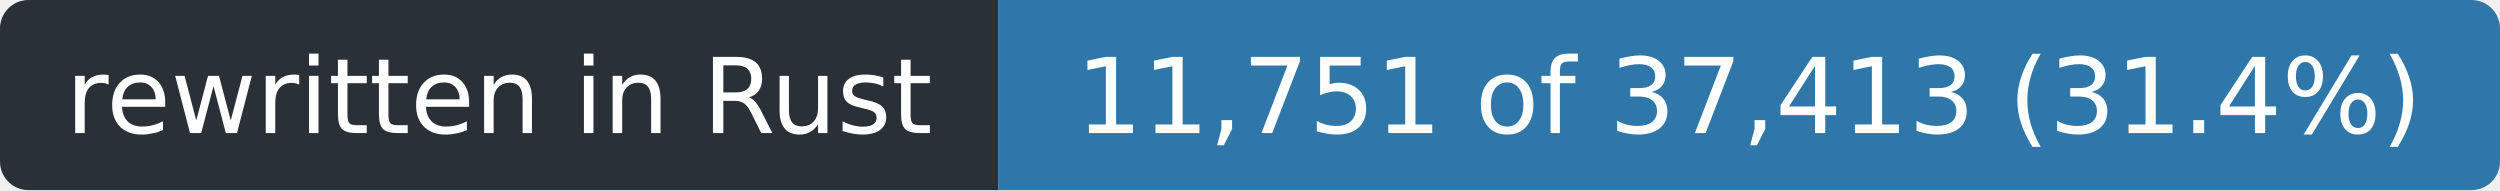
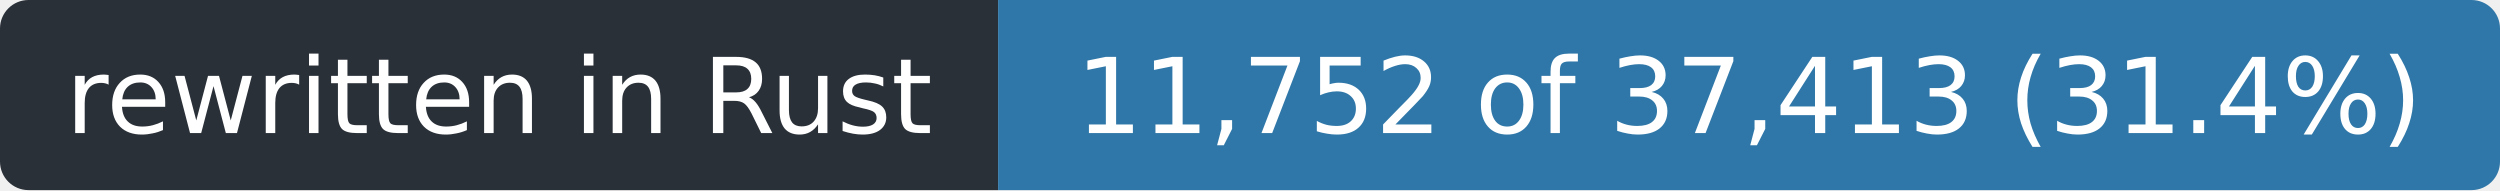
- <svg xmlns="http://www.w3.org/2000/svg" width="263" height="20" role="img" aria-label="rewritten in Rust: 11,751 of 37,413 (31.4%)">
+ <svg xmlns="http://www.w3.org/2000/svg" width="263" height="20" role="img" aria-label="rewritten in Rust: 11,752 of 37,413 (31.4%)">
  <clipPath id="r">
    <rect width="263" height="20" rx="3" />
  </clipPath>
  <g clip-path="url(#r)">
    <rect width="105" height="20" fill="#2a3038" />
    <rect x="105" width="158" height="20" fill="#2f77a8" />
  </g>
  <g fill="#fff" font-family="Verdana,Geneva,DejaVu Sans,sans-serif" font-size="11" text-anchor="middle">
    <text x="52.5" y="14" textLength="93">rewritten in Rust</text>
-     <text x="184.0" y="14" textLength="146">11,751 of 37,413 (31.4%)</text>
+     <text x="184.0" y="14" textLength="146">11,752 of 37,413 (31.4%)</text>
  </g>
</svg>
